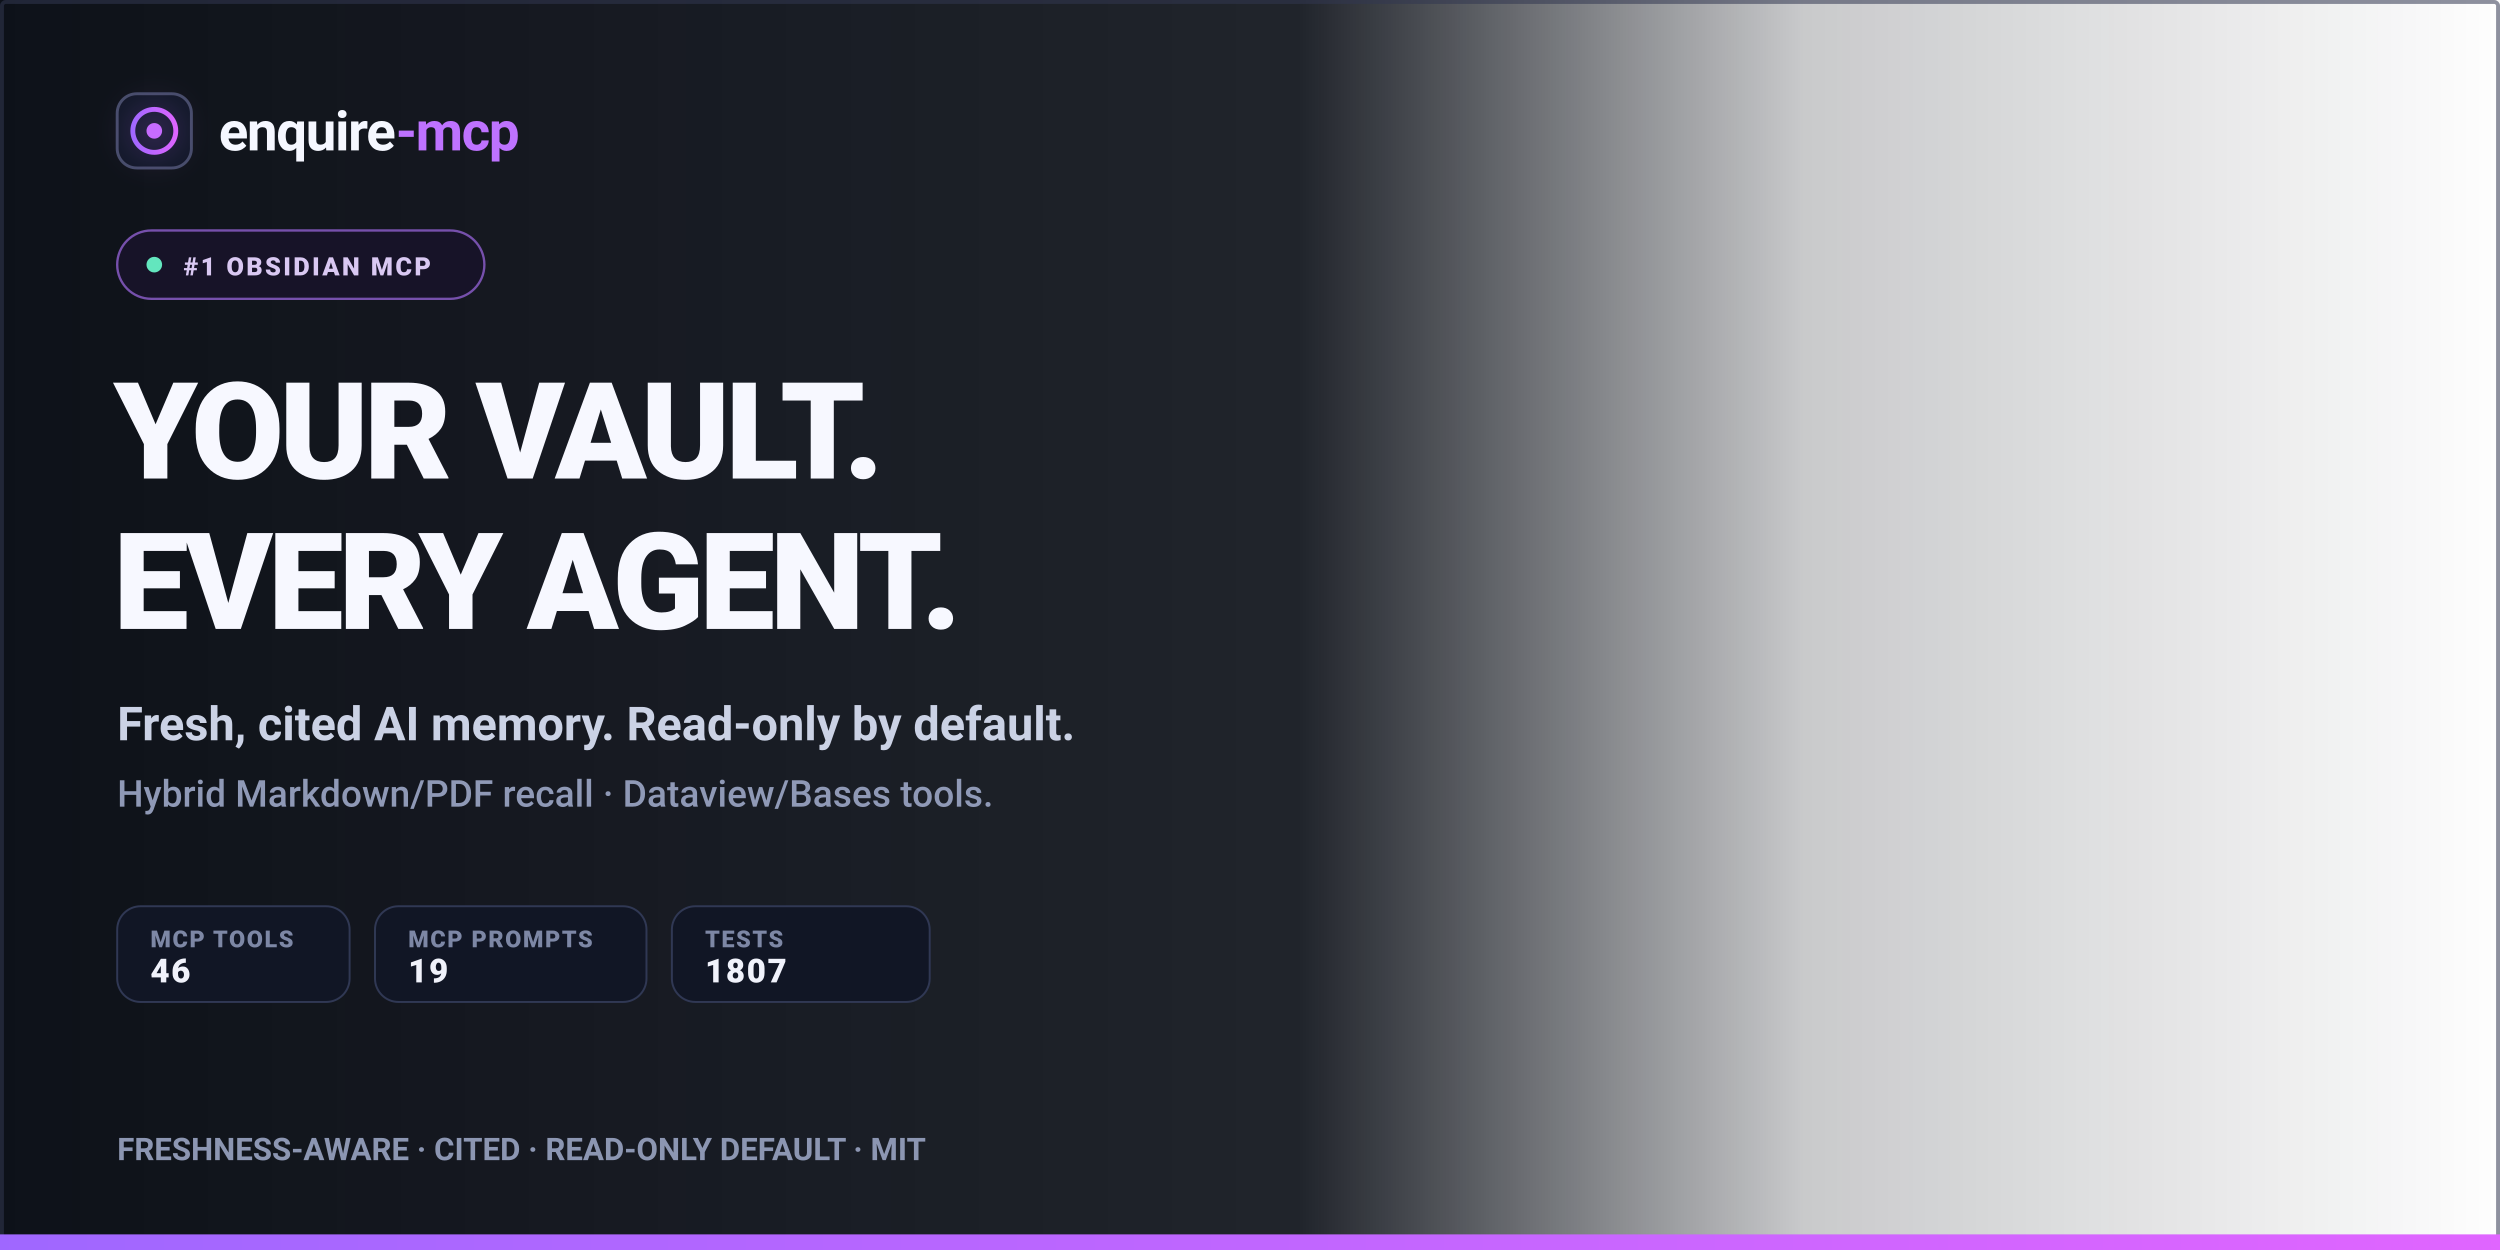
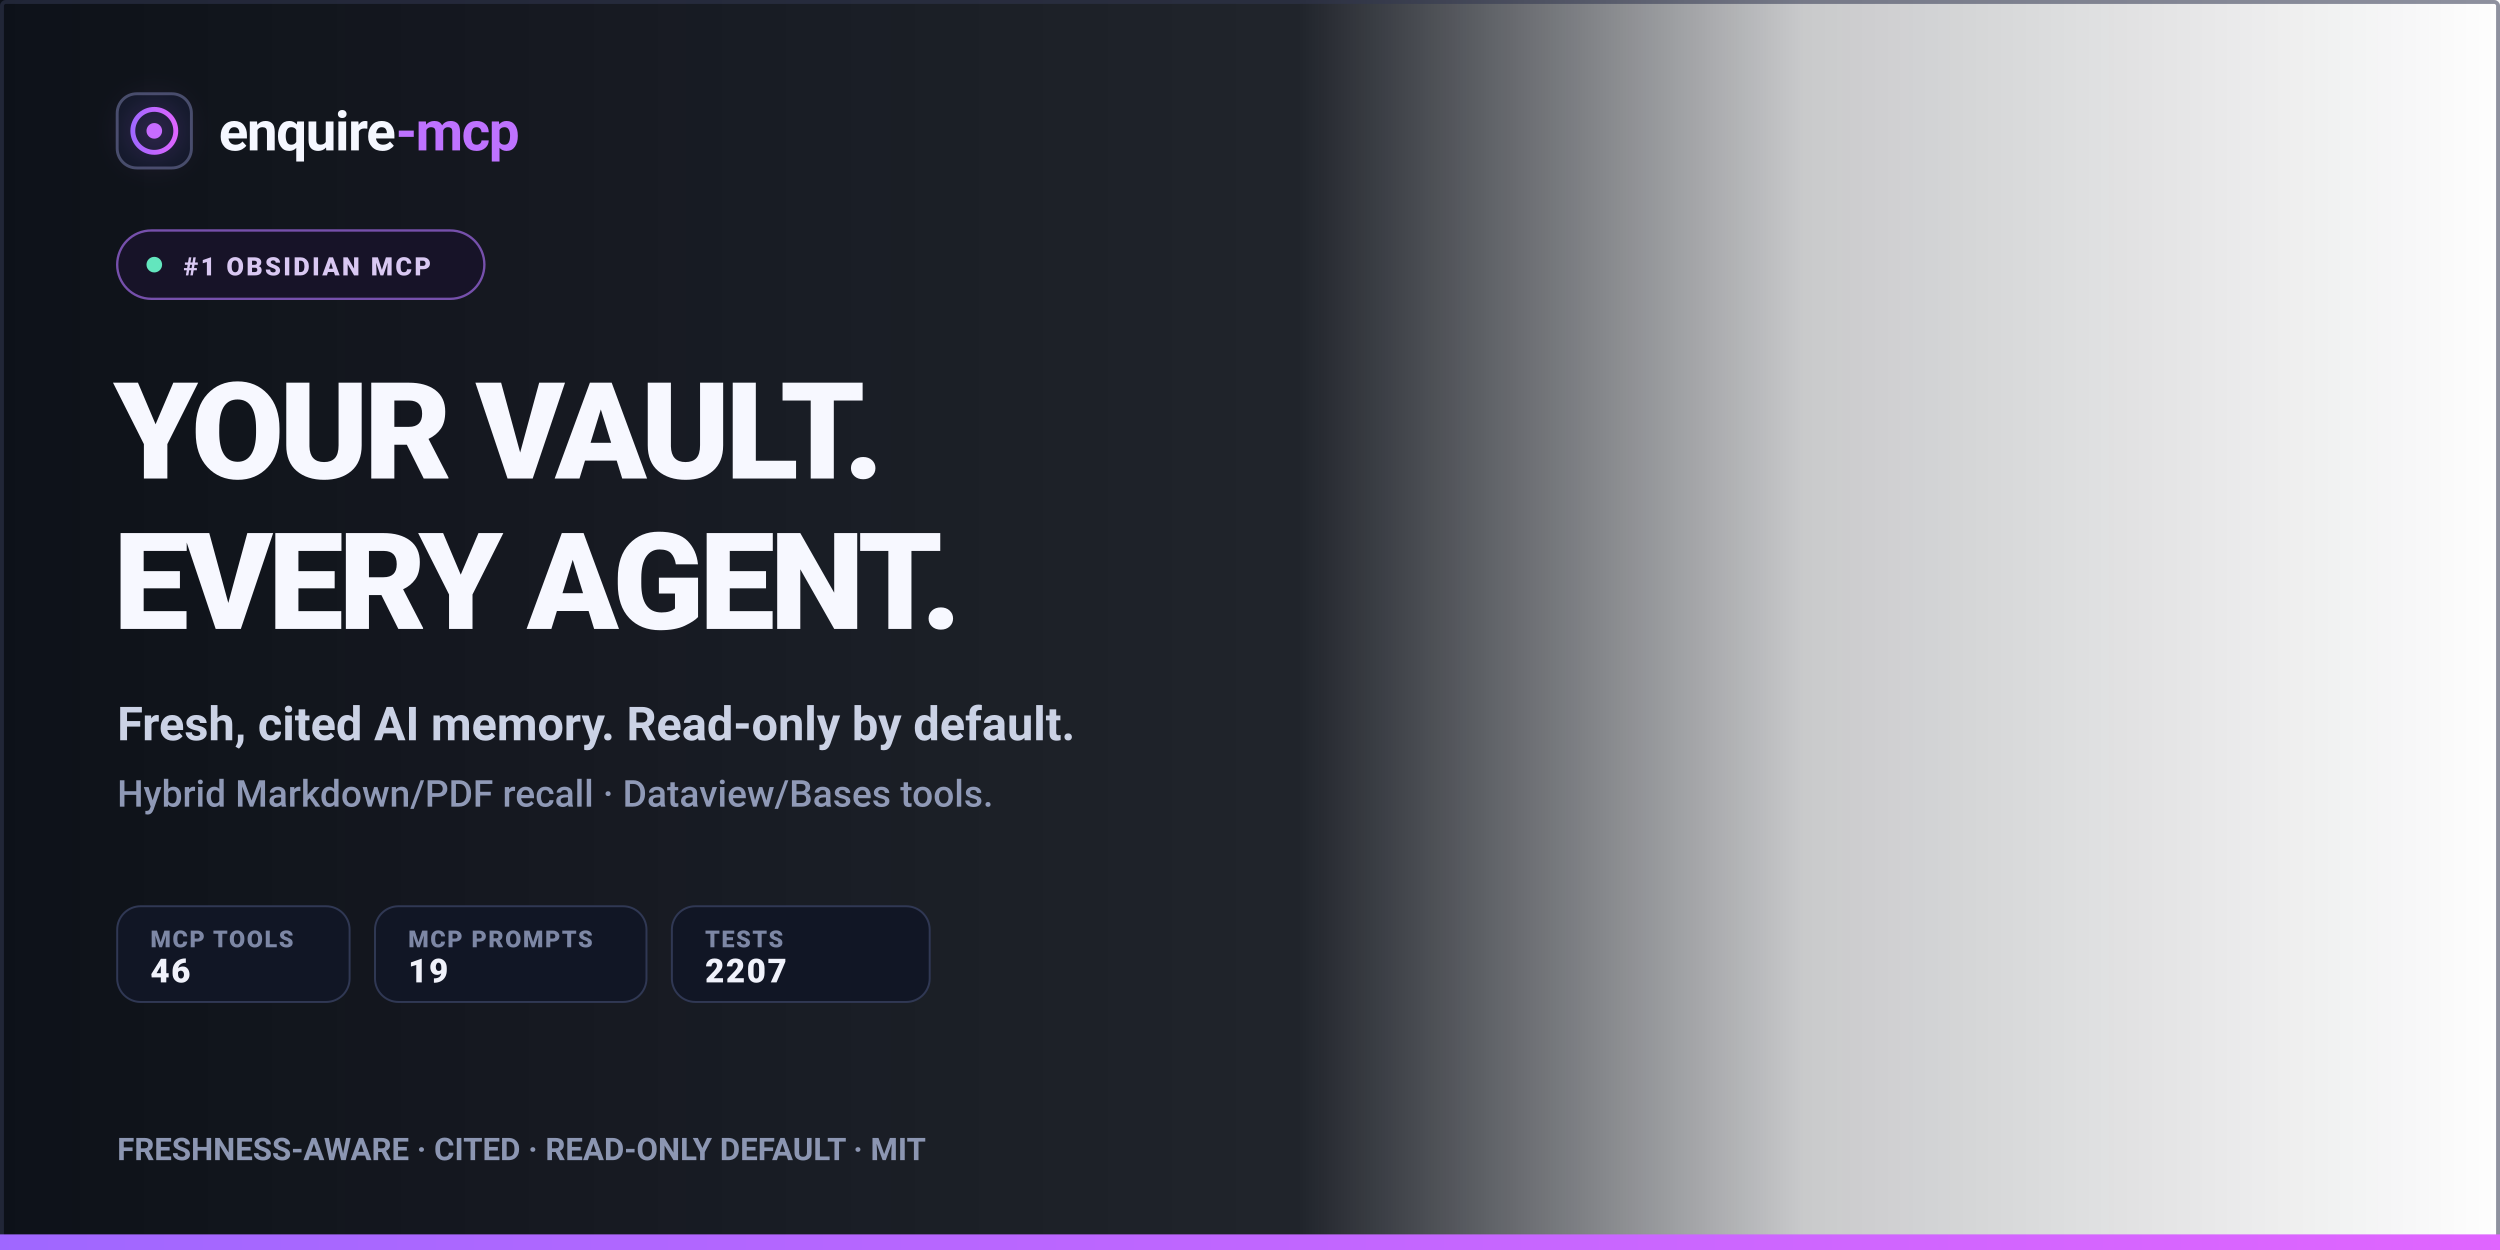
<svg xmlns="http://www.w3.org/2000/svg" width="1280" height="640" viewBox="0 0 1280 640" font-family="-apple-system, BlinkMacSystemFont, 'Segoe UI', Roboto, Helvetica, Arial, sans-serif">
  <defs>
    <linearGradient id="leftShade" x1="0" y1="0" x2="1" y2="0">
      <stop offset="0" stop-color="#080c14" stop-opacity="0.98" />
      <stop offset="0.52" stop-color="#080c14" stop-opacity="0.90" />
      <stop offset="0.72" stop-color="#080c14" stop-opacity="0.22" />
      <stop offset="1" stop-color="#080c14" stop-opacity="0" />
    </linearGradient>
    <linearGradient id="accent" x1="0" y1="0" x2="1" y2="0">
      <stop offset="0" stop-color="#9f67ff" />
      <stop offset="1" stop-color="#e065ff" />
    </linearGradient>
    <linearGradient id="rule" x1="0" y1="0" x2="1" y2="0">
      <stop offset="0" stop-color="#9f67ff" />
      <stop offset="0.42" stop-color="#e065ff" />
      <stop offset="1" stop-color="#e065ff" stop-opacity="0" />
    </linearGradient>
    <filter id="glow" x="-100%" y="-100%" width="300%" height="300%">
      <feGaussianBlur stdDeviation="8" />
    </filter>
  </defs>
  <rect width="1280" height="640" fill="url(#leftShade)" />
  <rect x="1" y="1" width="1278" height="638" rx="2" fill="none" stroke="#313750" stroke-opacity="0.55" stroke-width="2" />
  <g transform="translate(60,48)">
    <rect x="0" y="0" width="38" height="38" rx="10" fill="#111827" stroke="#464c69" stroke-width="1.5" />
    <circle cx="19" cy="19" r="11" fill="none" stroke="url(#accent)" stroke-width="2.5" />
    <circle cx="19" cy="19" r="4" fill="#c96cff" />
    <circle cx="19" cy="19" r="15" fill="#b766ff" opacity="0.16" filter="url(#glow)" />
  </g>
  <text x="112" y="77" font-size="28" font-weight="780" fill="#f5f7ff" letter-spacing="-0.7">enquire<tspan fill="#be72ff">-mcp</tspan>
  </text>
  <g transform="translate(60,118)">
    <rect width="188" height="35" rx="17.5" fill="#171328" stroke="#7650ac" stroke-width="1.2" />
    <circle cx="19" cy="17.5" r="4" fill="#63e6be" />
    <text x="34" y="23" font-size="13" font-weight="850" fill="#d9c8f2" letter-spacing="1.2">#1 OBSIDIAN MCP</text>
  </g>
  <text x="58" y="245" font-size="69" font-weight="850" fill="#f7f8ff" letter-spacing="-2.5">YOUR VAULT.</text>
  <text x="58" y="322" font-size="69" font-weight="850" fill="#f7f8ff" letter-spacing="-2.5">EVERY AGENT.</text>
  <text x="60" y="379" font-size="24" font-weight="650" fill="#cbd2e5">Fresh, cited AI memory. Read-only by default.</text>
  <text x="60" y="413" font-size="19" font-weight="500" fill="#8f99b6">Hybrid Markdown/PDF recall · Dataview/Bases tools.</text>
  <g transform="translate(60,464)" font-size="12" font-weight="850" letter-spacing="0.8">
    <g>
      <rect width="119" height="49" rx="12" fill="#111625" stroke="#303854" />
      <text x="17" y="21" fill="#7d87a5">MCP TOOLS</text>
      <text x="17" y="39" font-size="17" fill="#f0f2fb">46</text>
    </g>
    <g transform="translate(132,0)">
      <rect width="139" height="49" rx="12" fill="#111625" stroke="#303854" />
      <text x="17" y="21" fill="#7d87a5">MCP PROMPTS</text>
      <text x="17" y="39" font-size="17" fill="#f0f2fb">19</text>
    </g>
    <g transform="translate(284,0)">
      <rect width="132" height="49" rx="12" fill="#111625" stroke="#303854" />
      <text x="17" y="21" fill="#7d87a5">TESTS</text>
-       <text x="17" y="39" font-size="17" fill="#f0f2fb">1807</text>
+       <text x="17" y="39" font-size="17" fill="#f0f2fb">2207</text>
    </g>
  </g>
  <line x1="60" y1="558" x2="614" y2="558" stroke="url(#rule)" stroke-width="2" />
  <text x="60" y="594" font-size="16" font-weight="650" fill="#8c96b2">FRESHNESS-AWARE  ·  CITED  ·  READ-ONLY DEFAULT  ·  MIT</text>
  <rect x="0" y="632" width="1280" height="8" fill="url(#accent)" />
</svg>
